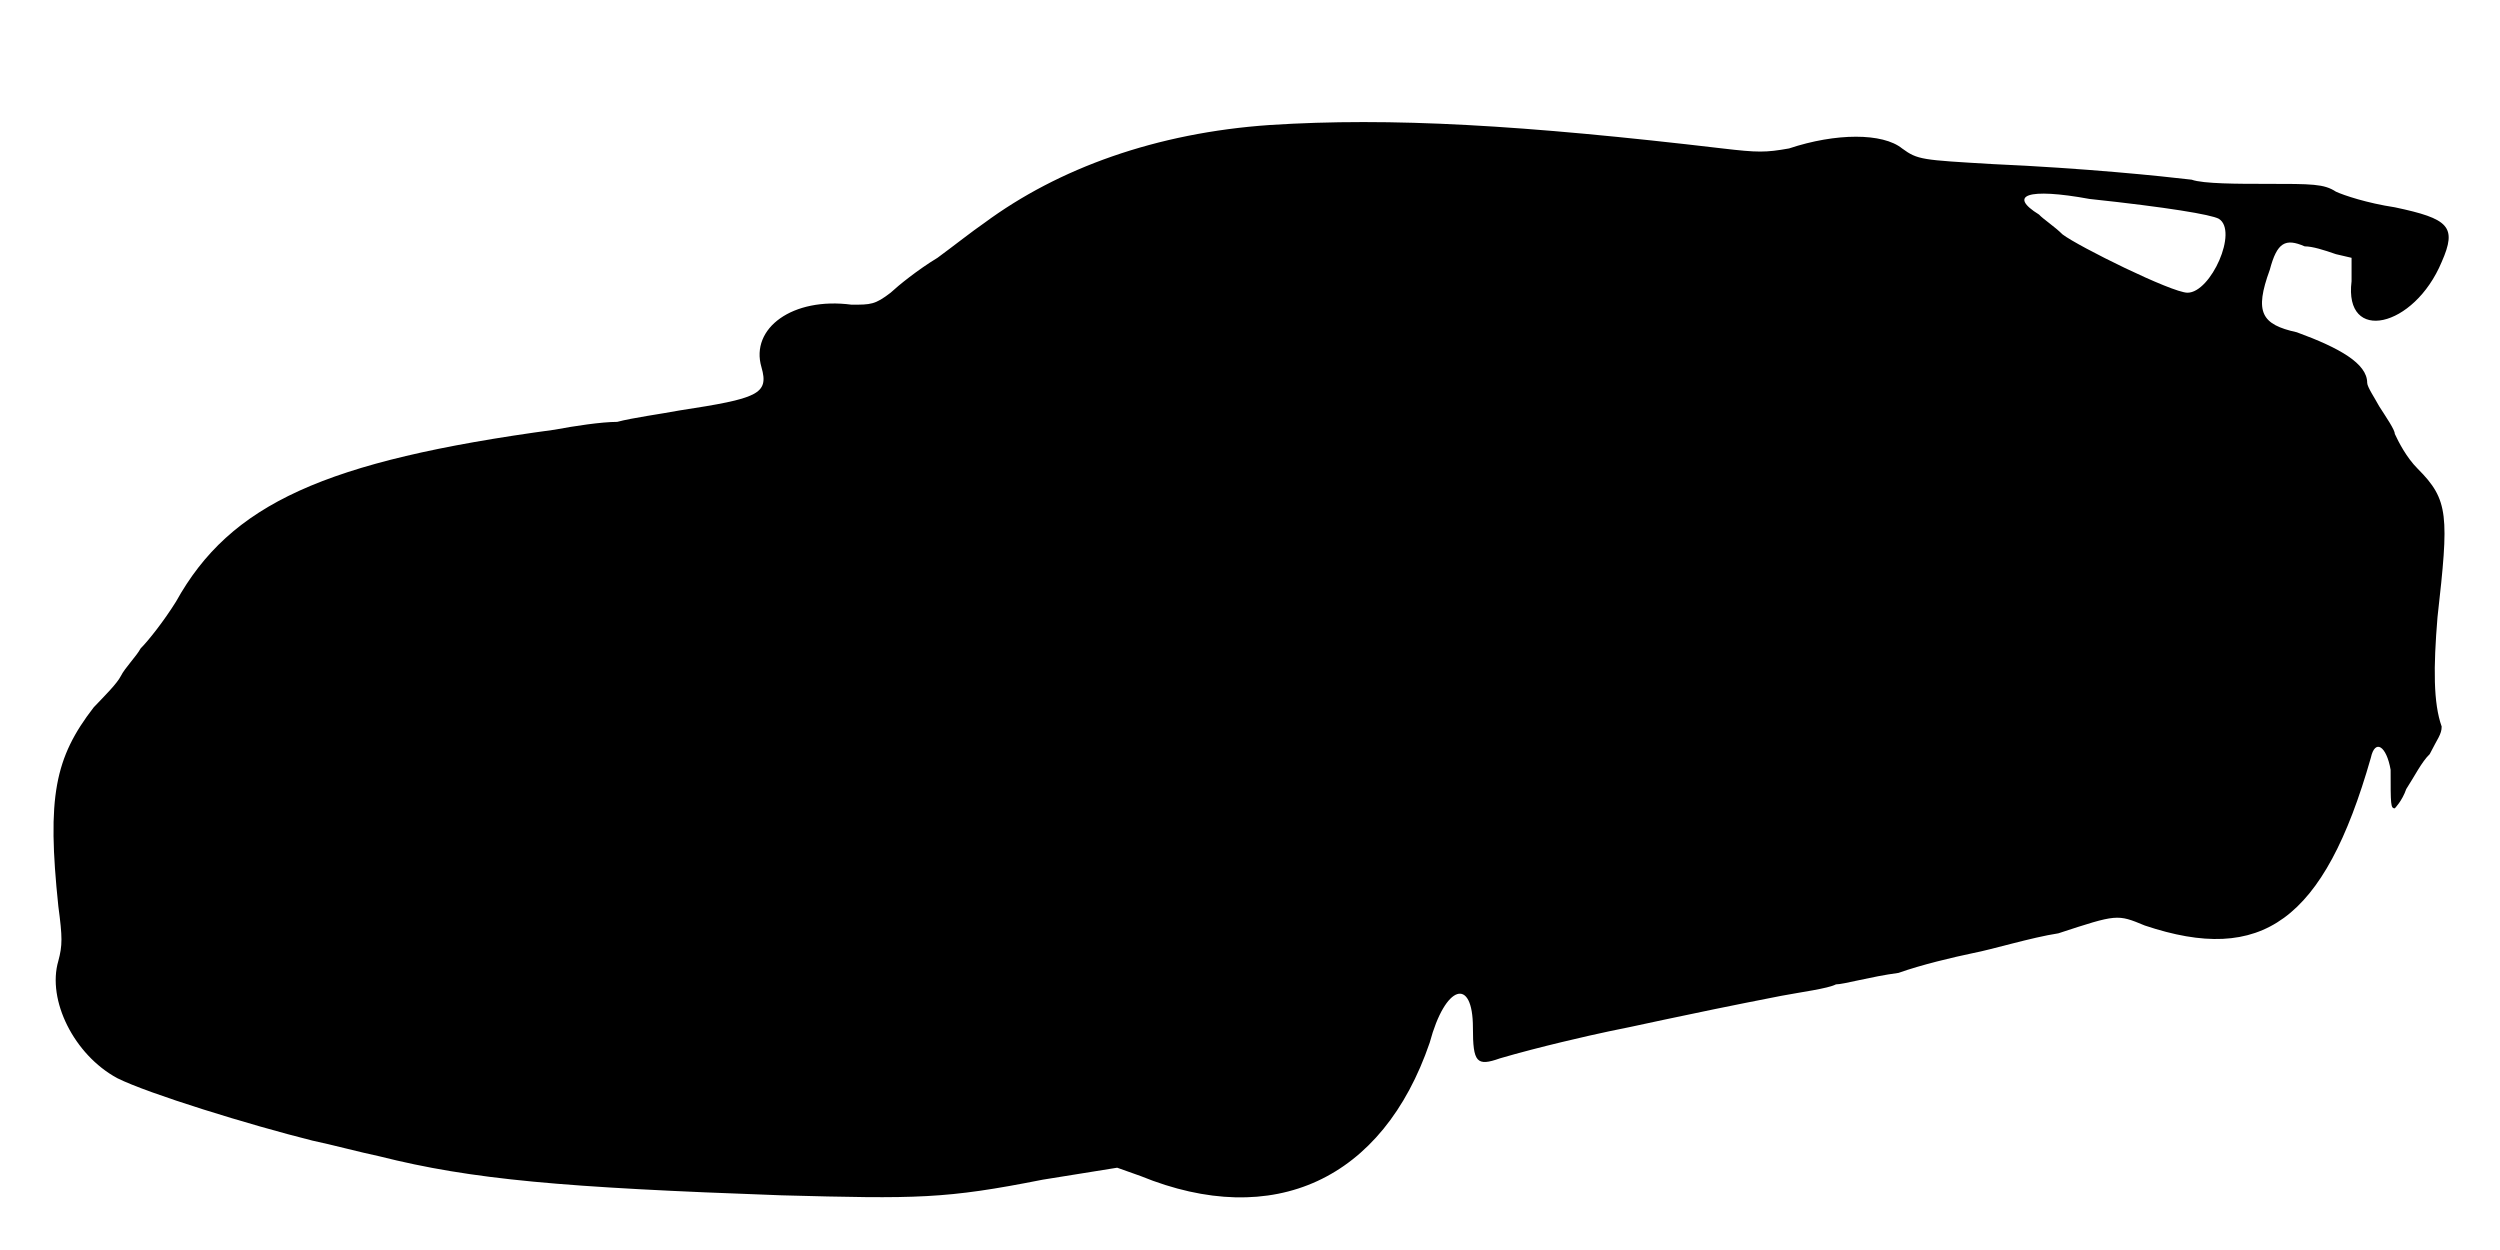
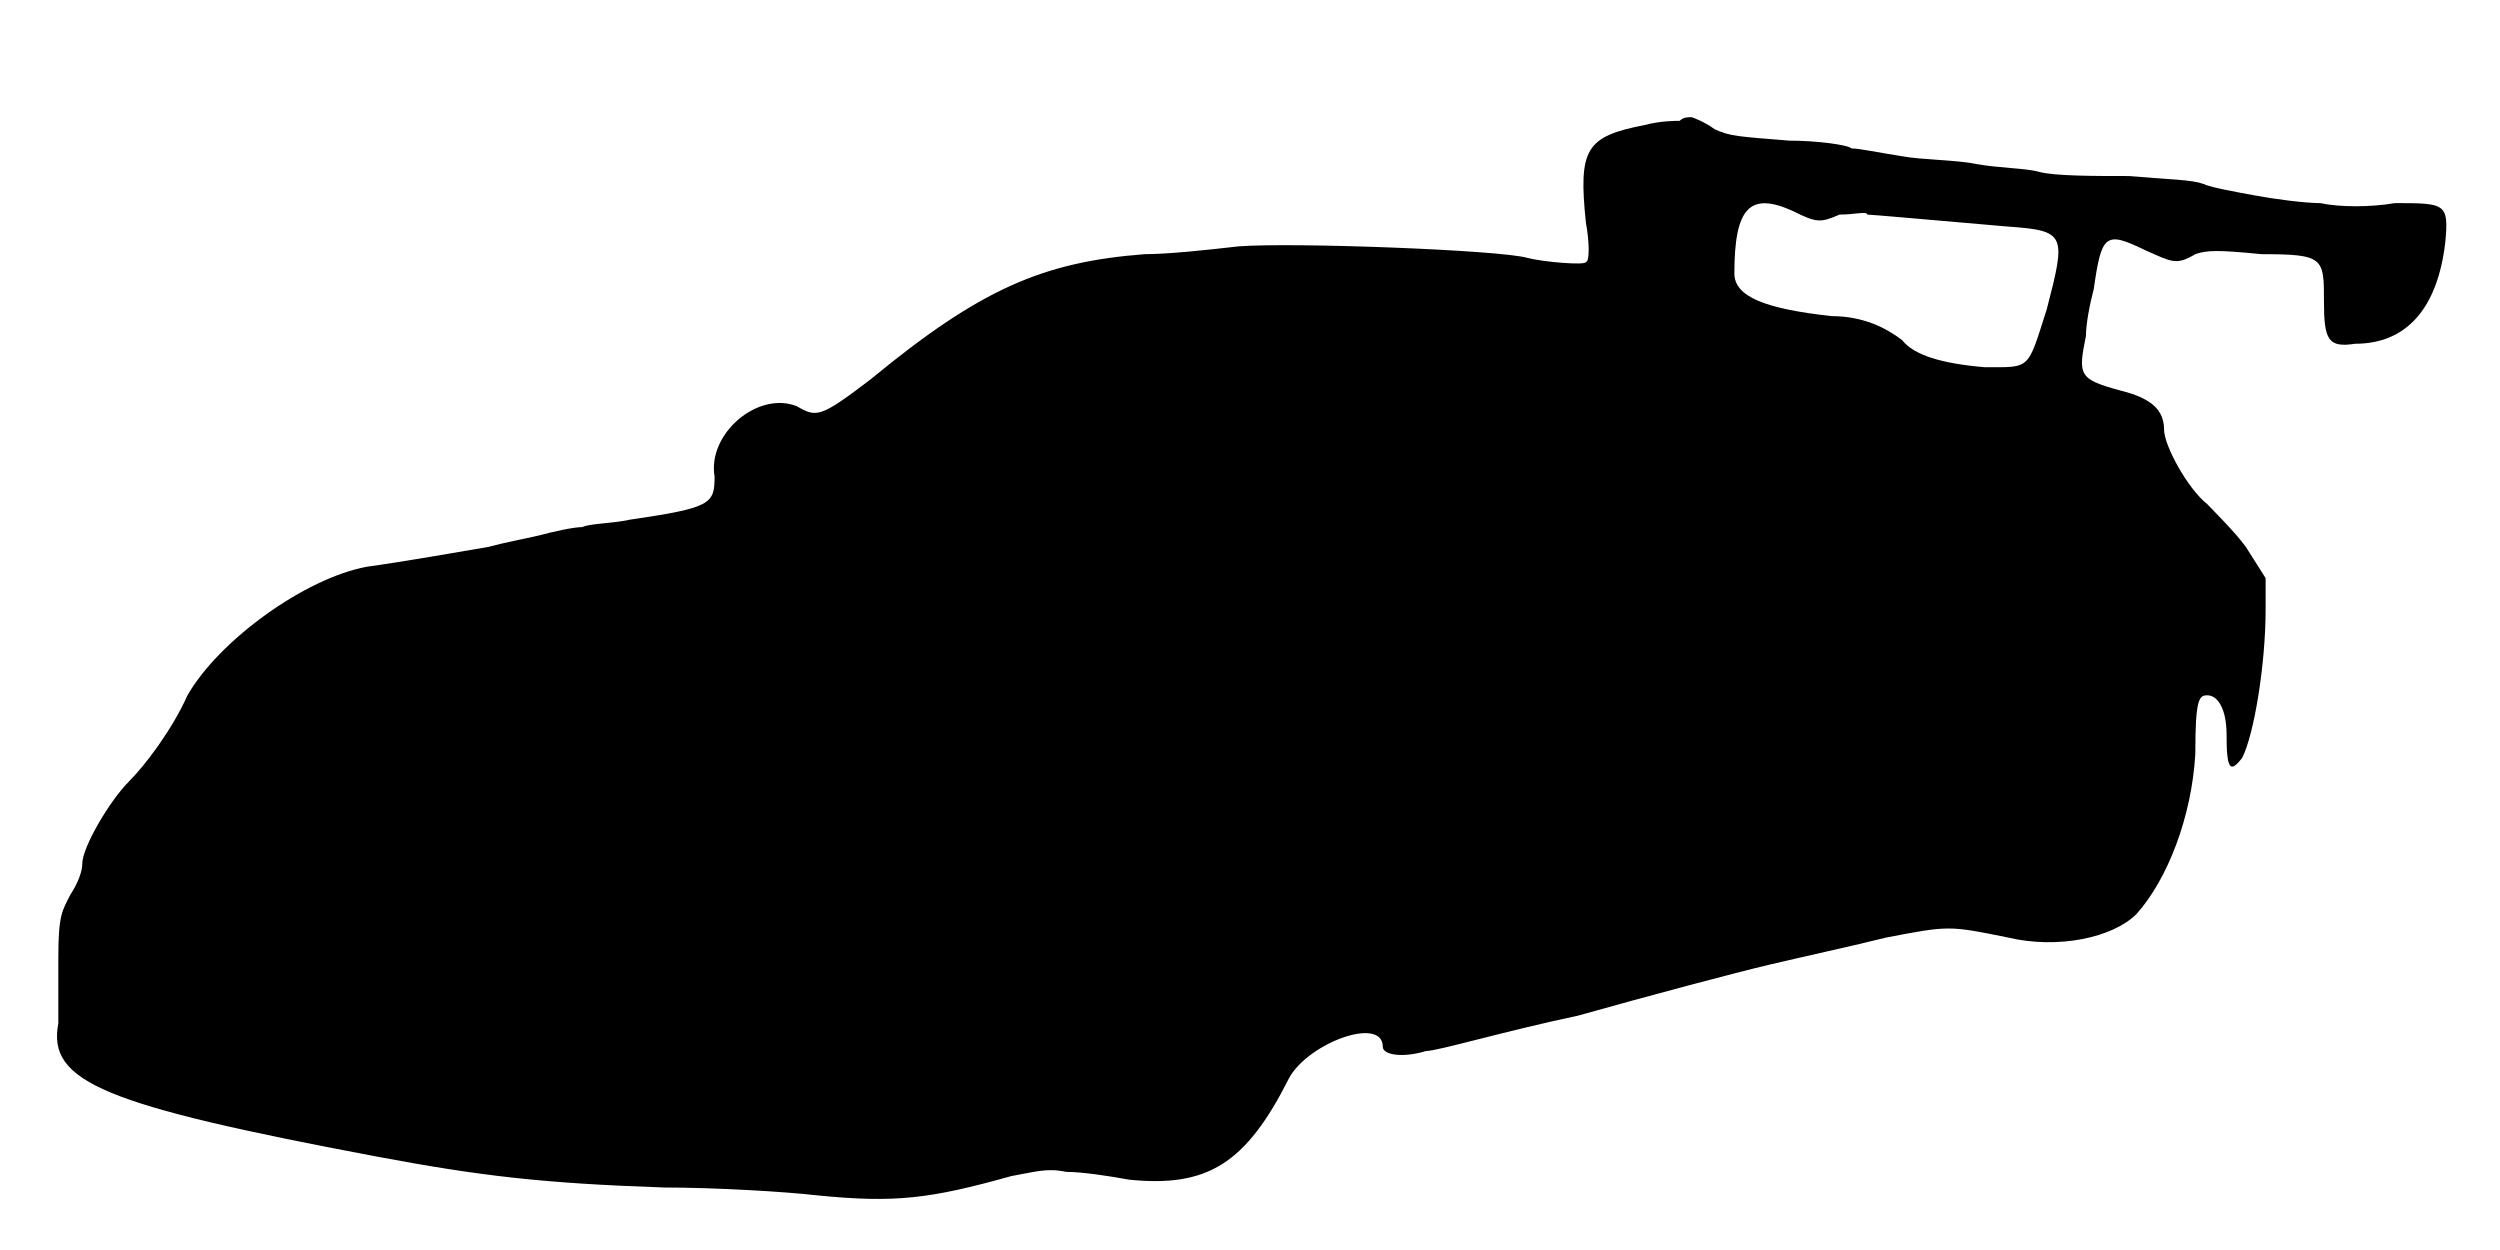
<svg xmlns="http://www.w3.org/2000/svg" viewBox="0 0 48 24">
-   <path d="M24.38 2.4c-2.18.15-4.06.83-5.48 1.88-.22.15-.6.45-.9.67-.38.23-.75.53-.9.67-.3.23-.38.23-.75.23-1.13-.15-1.95.45-1.73 1.2.15.52-.07.6-1.57.83-.37.07-.9.14-1.2.22-.3 0-.83.08-1.2.15-4.43.6-6.23 1.43-7.27 3.3-.23.37-.53.75-.68.9-.08.15-.3.37-.38.53-.07.14-.3.37-.52.6-.75.97-.9 1.72-.68 3.82.08.6.08.75 0 1.05-.22.75.3 1.8 1.13 2.25.6.3 2.55.9 3.75 1.2.38.08.9.22 1.28.3 1.79.45 3.52.6 7.72.75 2.62.07 3.15.07 5.02-.3l1.43-.23.45.16c2.55 1.04 4.65.07 5.55-2.56.3-1.12.83-1.27.83-.29 0 .67.07.75.52.59.75-.22 1.72-.44 2.1-.52.38-.07 1.35-.3 3.3-.68.37-.07.9-.14 1.05-.22.15 0 .67-.15 1.2-.22.45-.16 1.05-.3 1.43-.38.37-.07 1.12-.3 1.64-.38 1.13-.37 1.13-.37 1.66-.15 2.24.75 3.44-.07 4.34-3.22.08-.37.3-.23.38.23 0 .67 0 .74.08.74 0 0 .14-.14.22-.37.15-.23.3-.53.45-.67.15-.3.23-.38.23-.53-.16-.45-.16-1.13-.08-2.1.22-1.95.22-2.25-.38-2.85-.22-.22-.37-.52-.44-.67 0-.08-.16-.31-.3-.53-.08-.15-.23-.37-.23-.45 0-.37-.53-.67-1.35-.97-.68-.15-.82-.38-.52-1.2.14-.53.3-.61.67-.45.15 0 .37.07.6.15l.3.07 0 .45c-.15 1.2 1.2.9 1.73-.37.3-.68.14-.83-.9-1.05-.53-.08-.98-.23-1.13-.3-.23-.15-.45-.15-1.35-.15-.52 0-1.2 0-1.42-.08-.6-.07-2.03-.22-3.83-.3-1.35-.08-1.43-.08-1.73-.3-.37-.3-1.27-.3-2.17 0-.45.08-.6.08-1.28 0-3.82-.45-6.37-.6-8.69-.45zm15.74 1.42c1.5.16 2.33.3 2.48.38.38.23-.15 1.42-.6 1.42-.3 0-2.1-.89-2.4-1.12-.15-.15-.38-.3-.45-.38-.6-.37-.23-.52.97-.3z" />
+   <path d="M32.25 2.32c-.08 0-.37 0-.67.08-1.13.22-1.28.45-1.13 1.88.07.37.07.75 0 .75 0 .07-.83 0-1.13-.08-.52-.15-4.5-.3-5.54-.22-.6.07-1.36.15-1.8.15-1.96.15-3.16.67-5.26 2.4-.97.74-1.04.74-1.42.52-.75-.3-1.72.53-1.58 1.35 0 .53-.07.6-1.64.83-.3.07-.76.07-.9.14-.16 0-.53.08-.83.16-.3.07-.68.14-.97.22-.46.08-1.73.3-2.33.38-1.2.22-2.85 1.42-3.45 2.47-.3.67-.82 1.35-1.12 1.65-.38.38-.9 1.27-.9 1.58 0 .15-.08.37-.23.6-.15.3-.23.37-.23 1.2 0 .52 0 1.12 0 1.27-.22 1.13.9 1.57 6.08 2.55 2.02.38 3.22.52 5.55.6.97 0 2.33.08 2.93.15 1.5.15 2.17.07 3.74-.37.46-.08.68-.16 1.05-.08.31 0 .83.08 1.21.15 1.5.15 2.24-.3 3.07-1.95.37-.68 1.8-1.2 1.8-.6 0 .15.37.22.83.08.22 0 1.5-.38 2.92-.68 1.35-.38 3-.82 3.68-.98.59-.14 1.64-.37 2.24-.52 1.2-.23 1.2-.23 2.33 0 .97.23 2.02 0 2.47-.45.6-.67 1.06-1.87 1.13-3.07 0-1.06.07-1.13.23-1.13.22 0 .37.3.37.75 0 .68.07.75.3.45.23-.45.45-1.8.45-2.85l0-.6-.38-.6c-.22-.3-.6-.67-.74-.82-.38-.3-.83-1.13-.83-1.43 0-.37-.23-.6-.83-.75-.82-.22-.82-.3-.67-1.05 0-.22.07-.6.15-.9.15-1.05.22-1.12.98-.75.52.23.6.3.97.08.23-.08.45-.08 1.27 0 1.2 0 1.2.07 1.2.9 0 .75.08.9.6.82.98 0 1.58-.67 1.73-1.95.07-.75 0-.75-.97-.75-.46.08-1.06.08-1.43 0-.3 0-.9-.08-1.27-.15-.38-.07-.83-.15-.98-.22-.22-.08-.6-.08-1.42-.15-.68 0-1.43 0-1.73-.08-.23-.07-.75-.07-1.2-.15-.38-.08-1.05-.08-1.43-.15-.45-.07-.82-.15-.97-.15-.07-.07-.67-.15-1.2-.15-.97-.08-1.13-.08-1.43-.22-.22-.16-.44-.23-.44-.23-.08 0-.16 0-.23.07zm2.17 1.73c.46.23.53.23.9.07.3 0 .53-.07.53 0 .07 0 .97.08 2.7.23 1.12.08 1.12.15.75 1.58-.38 1.19-.3 1.12-1.2 1.12-.82-.07-1.35-.23-1.58-.52-.3-.23-.74-.46-1.35-.46-1.27-.14-1.87-.37-1.87-.82 0-1.27.3-1.57 1.12-1.2z" />
</svg>
